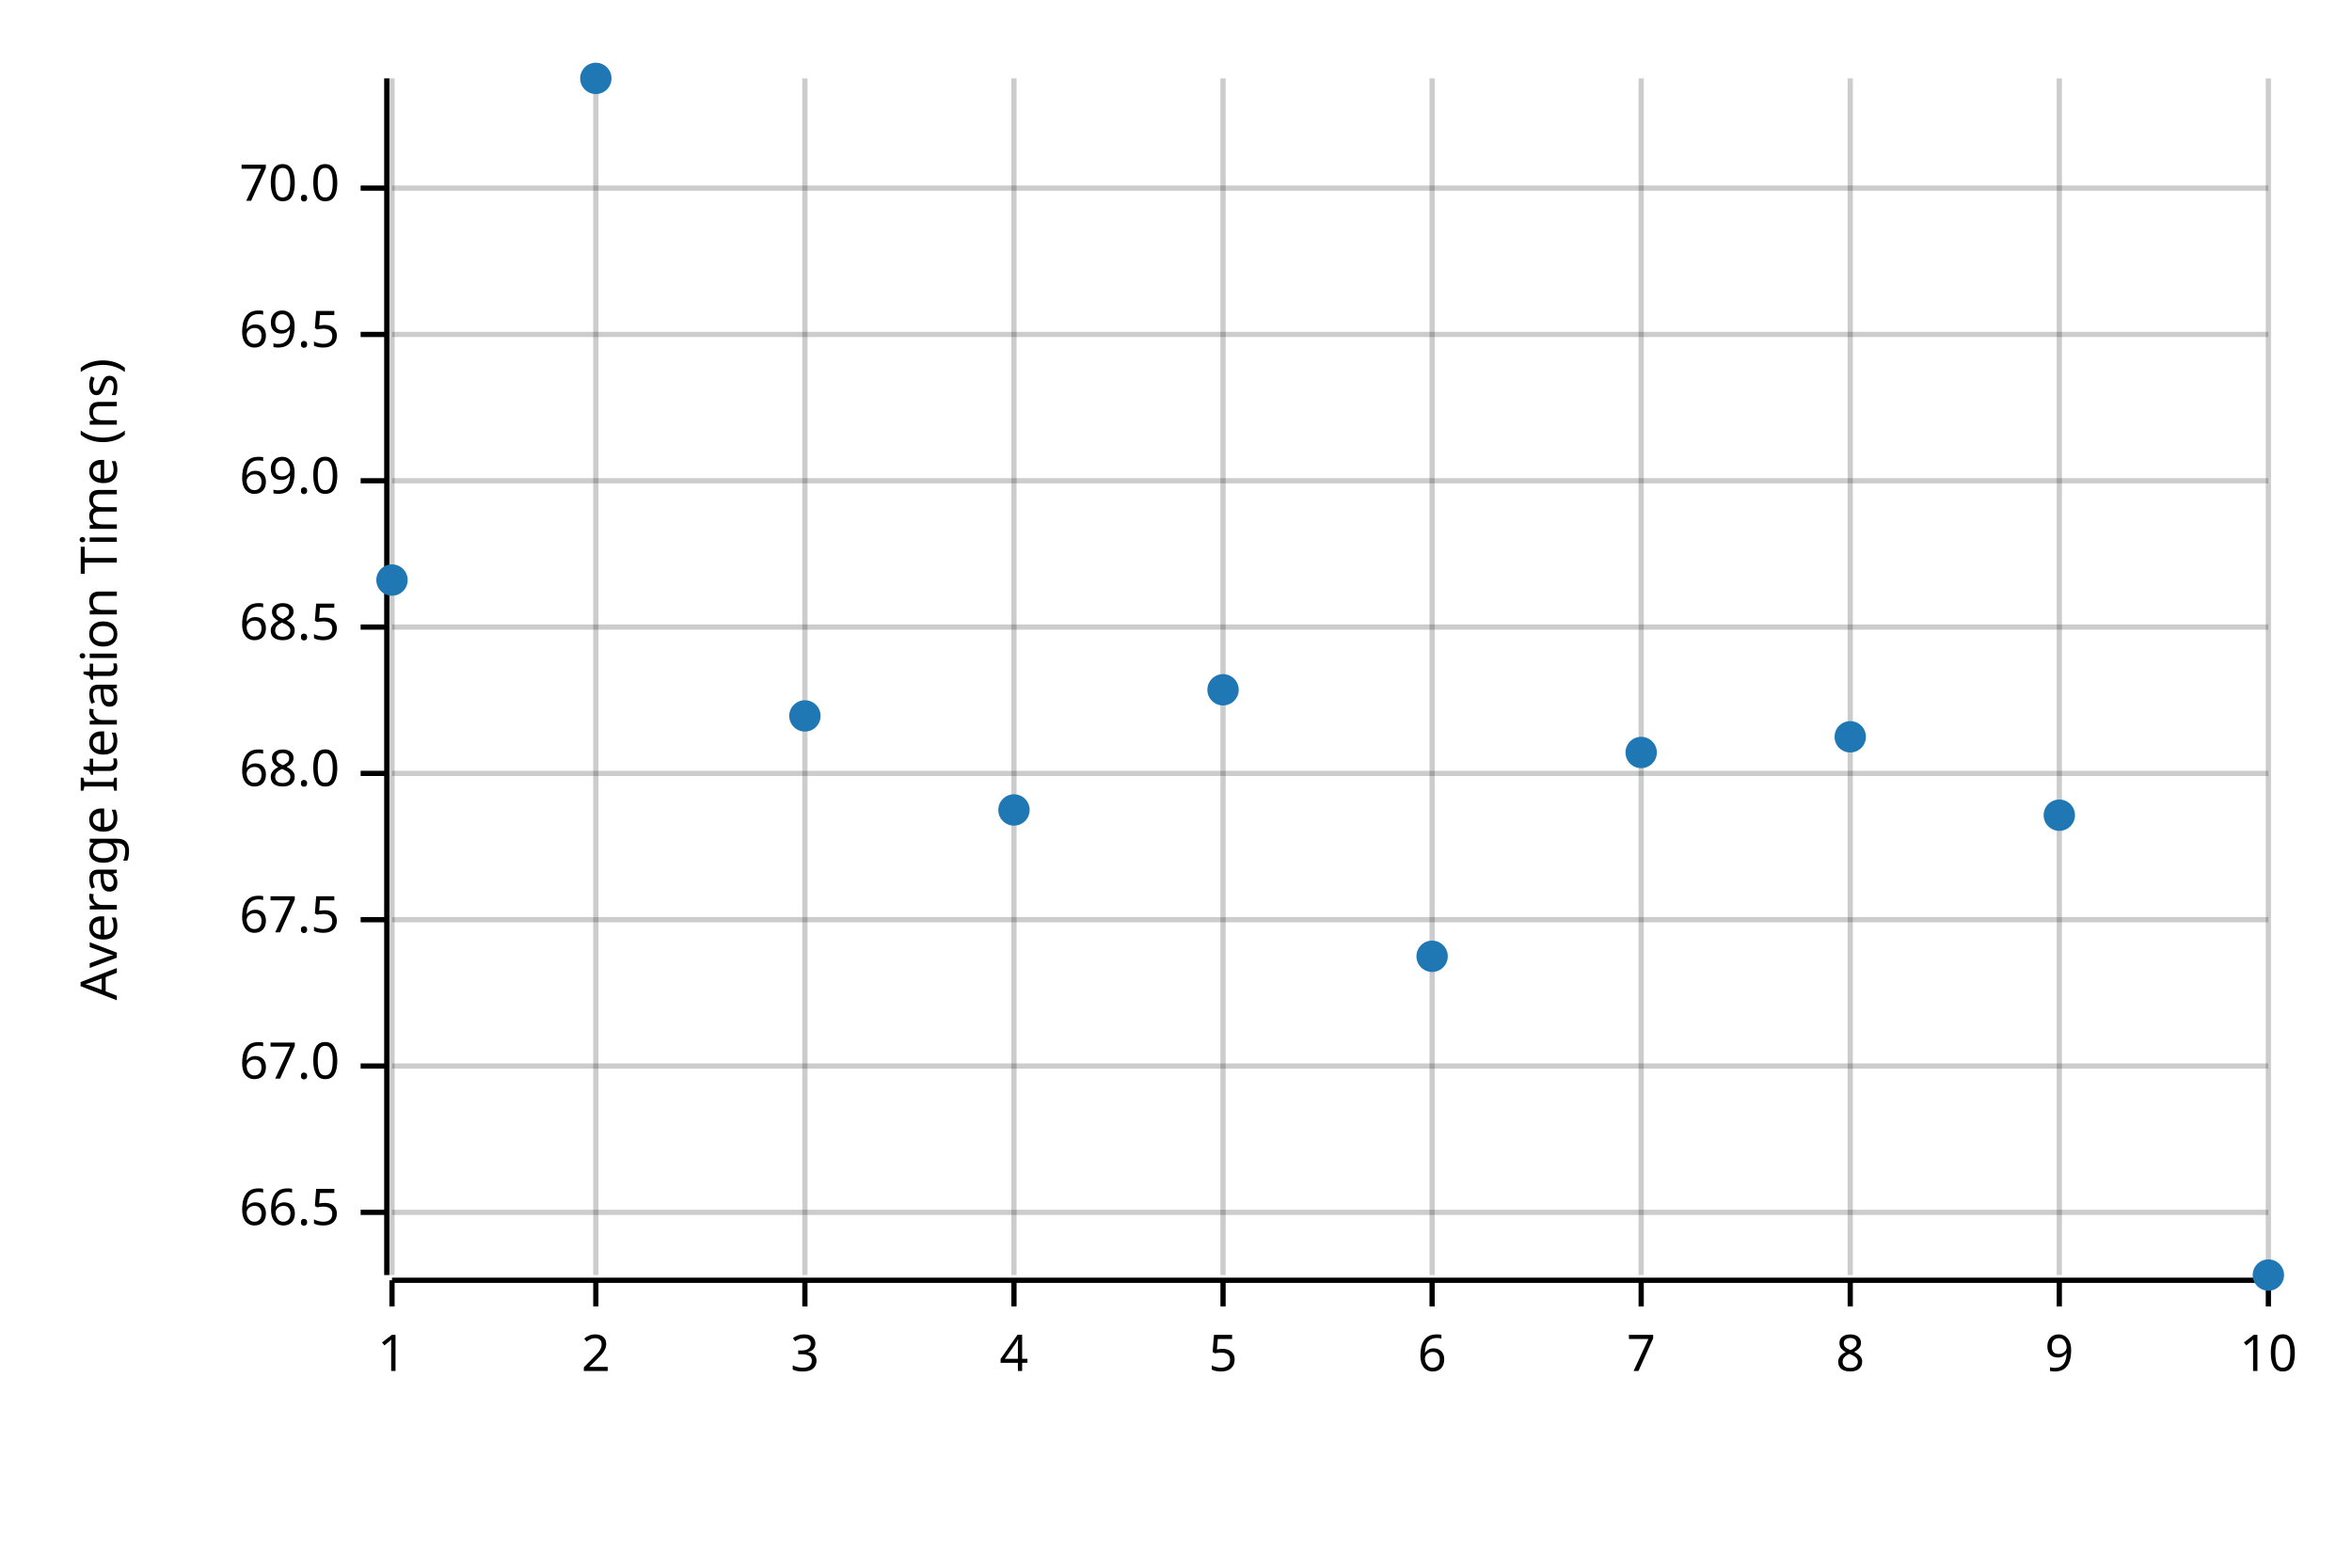
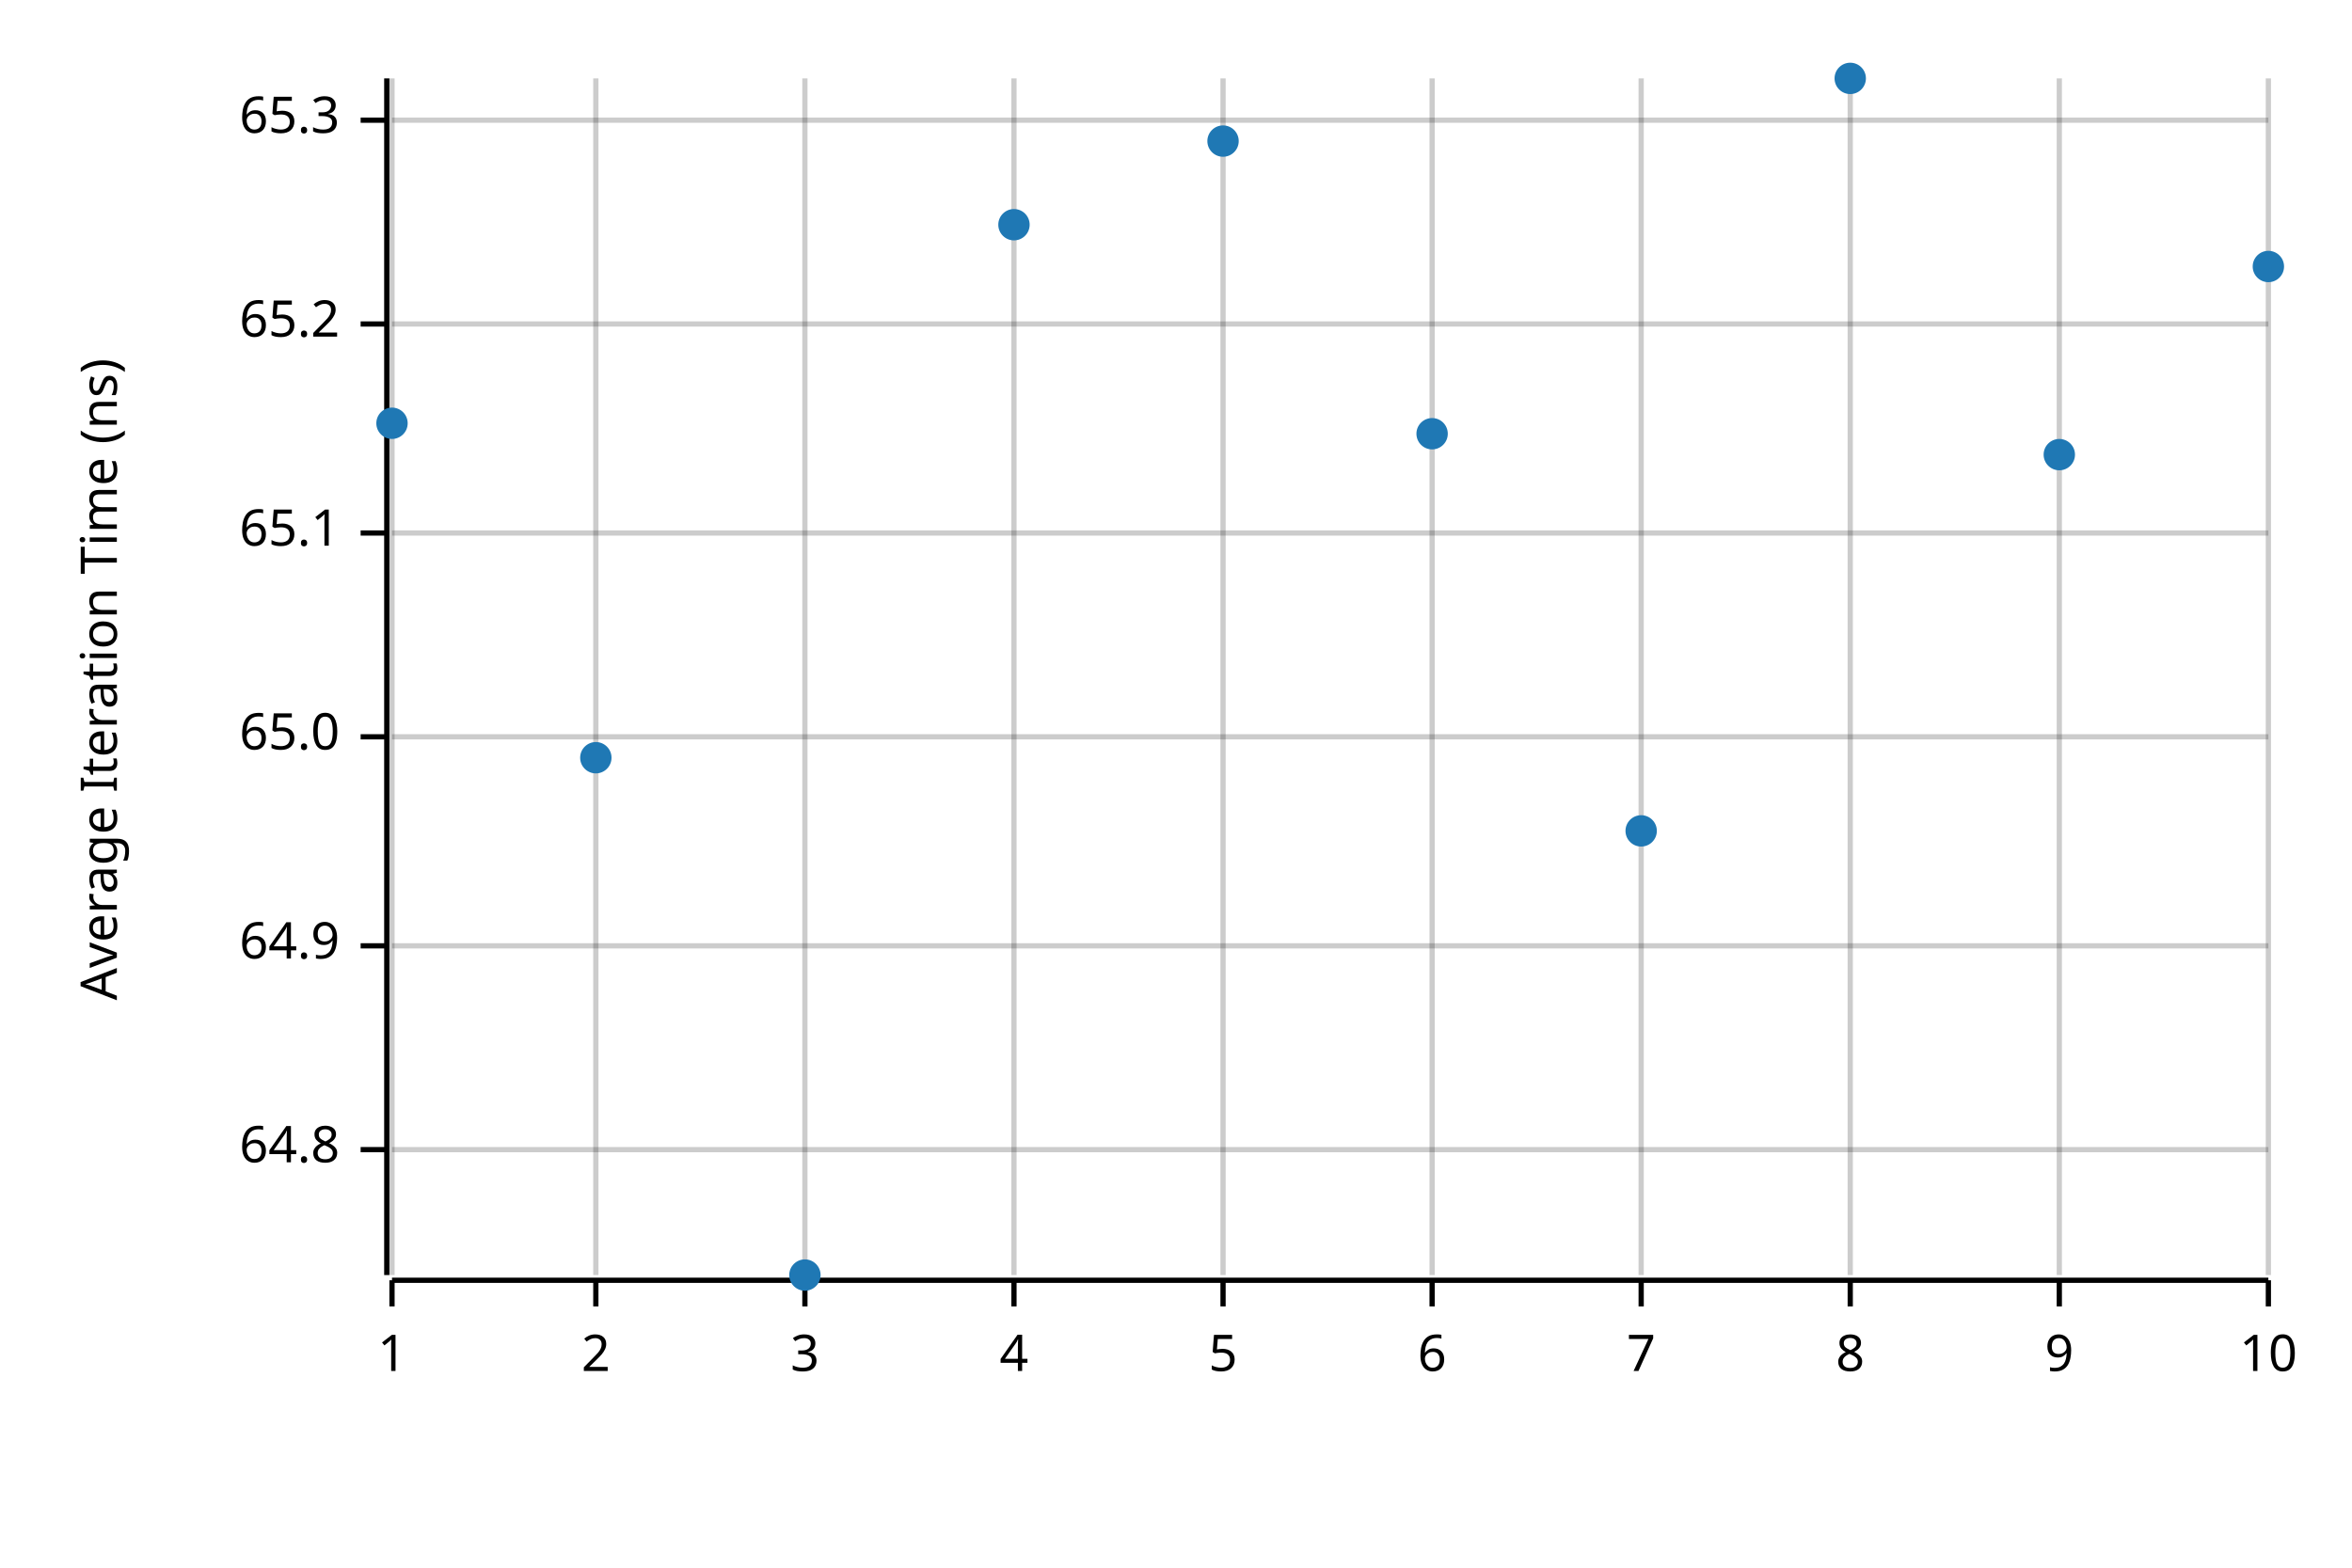
<svg xmlns="http://www.w3.org/2000/svg" width="450" height="300" viewBox="0 0 450 300">
  <text x="15" y="130" dy="0.76em" text-anchor="middle" font-family="sans-serif" font-size="9.677" opacity="1" fill="#000000" transform="rotate(270, 15, 130)">
Average Iteration Time (ns)
</text>
  <line opacity="0.2" stroke="#000000" stroke-width="1" x1="75" y1="244" x2="75" y2="15" />
  <line opacity="0.2" stroke="#000000" stroke-width="1" x1="114" y1="244" x2="114" y2="15" />
  <line opacity="0.2" stroke="#000000" stroke-width="1" x1="154" y1="244" x2="154" y2="15" />
  <line opacity="0.2" stroke="#000000" stroke-width="1" x1="194" y1="244" x2="194" y2="15" />
  <line opacity="0.2" stroke="#000000" stroke-width="1" x1="234" y1="244" x2="234" y2="15" />
  <line opacity="0.2" stroke="#000000" stroke-width="1" x1="274" y1="244" x2="274" y2="15" />
  <line opacity="0.2" stroke="#000000" stroke-width="1" x1="314" y1="244" x2="314" y2="15" />
  <line opacity="0.2" stroke="#000000" stroke-width="1" x1="354" y1="244" x2="354" y2="15" />
  <line opacity="0.2" stroke="#000000" stroke-width="1" x1="394" y1="244" x2="394" y2="15" />
  <line opacity="0.2" stroke="#000000" stroke-width="1" x1="434" y1="244" x2="434" y2="15" />
-   <line opacity="0.2" stroke="#000000" stroke-width="1" x1="75" y1="232" x2="434" y2="232" />
-   <line opacity="0.2" stroke="#000000" stroke-width="1" x1="75" y1="204" x2="434" y2="204" />
-   <line opacity="0.2" stroke="#000000" stroke-width="1" x1="75" y1="176" x2="434" y2="176" />
-   <line opacity="0.2" stroke="#000000" stroke-width="1" x1="75" y1="148" x2="434" y2="148" />
-   <line opacity="0.2" stroke="#000000" stroke-width="1" x1="75" y1="120" x2="434" y2="120" />
-   <line opacity="0.2" stroke="#000000" stroke-width="1" x1="75" y1="92" x2="434" y2="92" />
-   <line opacity="0.2" stroke="#000000" stroke-width="1" x1="75" y1="64" x2="434" y2="64" />
-   <line opacity="0.2" stroke="#000000" stroke-width="1" x1="75" y1="36" x2="434" y2="36" />
+   <line opacity="0.2" stroke="#000000" stroke-width="1" x1="75" y1="220" x2="434" y2="220" />
+   <line opacity="0.2" stroke="#000000" stroke-width="1" x1="75" y1="181" x2="434" y2="181" />
+   <line opacity="0.2" stroke="#000000" stroke-width="1" x1="75" y1="141" x2="434" y2="141" />
+   <line opacity="0.2" stroke="#000000" stroke-width="1" x1="75" y1="102" x2="434" y2="102" />
+   <line opacity="0.2" stroke="#000000" stroke-width="1" x1="75" y1="62" x2="434" y2="62" />
+   <line opacity="0.2" stroke="#000000" stroke-width="1" x1="75" y1="23" x2="434" y2="23" />
  <polyline fill="none" opacity="1" stroke="#000000" stroke-width="1" points="74,15 74,244 " />
-   <text x="65" y="232" dy="0.5ex" text-anchor="end" font-family="sans-serif" font-size="9.677" opacity="1" fill="#000000">
- 66.5
+   <text x="65" y="220" dy="0.5ex" text-anchor="end" font-family="sans-serif" font-size="9.677" opacity="1" fill="#000000">
+ 64.8
</text>
-   <polyline fill="none" opacity="1" stroke="#000000" stroke-width="1" points="69,232 74,232 " />
-   <text x="65" y="204" dy="0.5ex" text-anchor="end" font-family="sans-serif" font-size="9.677" opacity="1" fill="#000000">
- 67.0
+   <polyline fill="none" opacity="1" stroke="#000000" stroke-width="1" points="69,220 74,220 " />
+   <text x="65" y="181" dy="0.5ex" text-anchor="end" font-family="sans-serif" font-size="9.677" opacity="1" fill="#000000">
+ 64.9
</text>
-   <polyline fill="none" opacity="1" stroke="#000000" stroke-width="1" points="69,204 74,204 " />
-   <text x="65" y="176" dy="0.5ex" text-anchor="end" font-family="sans-serif" font-size="9.677" opacity="1" fill="#000000">
- 67.5
+   <polyline fill="none" opacity="1" stroke="#000000" stroke-width="1" points="69,181 74,181 " />
+   <text x="65" y="141" dy="0.5ex" text-anchor="end" font-family="sans-serif" font-size="9.677" opacity="1" fill="#000000">
+ 65.0
</text>
-   <polyline fill="none" opacity="1" stroke="#000000" stroke-width="1" points="69,176 74,176 " />
-   <text x="65" y="148" dy="0.5ex" text-anchor="end" font-family="sans-serif" font-size="9.677" opacity="1" fill="#000000">
- 68.0
+   <polyline fill="none" opacity="1" stroke="#000000" stroke-width="1" points="69,141 74,141 " />
+   <text x="65" y="102" dy="0.5ex" text-anchor="end" font-family="sans-serif" font-size="9.677" opacity="1" fill="#000000">
+ 65.1
</text>
-   <polyline fill="none" opacity="1" stroke="#000000" stroke-width="1" points="69,148 74,148 " />
-   <text x="65" y="120" dy="0.5ex" text-anchor="end" font-family="sans-serif" font-size="9.677" opacity="1" fill="#000000">
- 68.5
+   <polyline fill="none" opacity="1" stroke="#000000" stroke-width="1" points="69,102 74,102 " />
+   <text x="65" y="62" dy="0.5ex" text-anchor="end" font-family="sans-serif" font-size="9.677" opacity="1" fill="#000000">
+ 65.2
</text>
-   <polyline fill="none" opacity="1" stroke="#000000" stroke-width="1" points="69,120 74,120 " />
-   <text x="65" y="92" dy="0.5ex" text-anchor="end" font-family="sans-serif" font-size="9.677" opacity="1" fill="#000000">
- 69.0
+   <polyline fill="none" opacity="1" stroke="#000000" stroke-width="1" points="69,62 74,62 " />
+   <text x="65" y="23" dy="0.5ex" text-anchor="end" font-family="sans-serif" font-size="9.677" opacity="1" fill="#000000">
+ 65.3
</text>
-   <polyline fill="none" opacity="1" stroke="#000000" stroke-width="1" points="69,92 74,92 " />
-   <text x="65" y="64" dy="0.5ex" text-anchor="end" font-family="sans-serif" font-size="9.677" opacity="1" fill="#000000">
- 69.5
- </text>
-   <polyline fill="none" opacity="1" stroke="#000000" stroke-width="1" points="69,64 74,64 " />
-   <text x="65" y="36" dy="0.5ex" text-anchor="end" font-family="sans-serif" font-size="9.677" opacity="1" fill="#000000">
- 70.0
- </text>
-   <polyline fill="none" opacity="1" stroke="#000000" stroke-width="1" points="69,36 74,36 " />
+   <polyline fill="none" opacity="1" stroke="#000000" stroke-width="1" points="69,23 74,23 " />
  <polyline fill="none" opacity="1" stroke="#000000" stroke-width="1" points="75,245 434,245 " />
  <text x="75" y="255" dy="0.76em" text-anchor="middle" font-family="sans-serif" font-size="9.677" opacity="1" fill="#000000">
1
</text>
  <polyline fill="none" opacity="1" stroke="#000000" stroke-width="1" points="75,245 75,250 " />
  <text x="114" y="255" dy="0.76em" text-anchor="middle" font-family="sans-serif" font-size="9.677" opacity="1" fill="#000000">
2
</text>
  <polyline fill="none" opacity="1" stroke="#000000" stroke-width="1" points="114,245 114,250 " />
  <text x="154" y="255" dy="0.76em" text-anchor="middle" font-family="sans-serif" font-size="9.677" opacity="1" fill="#000000">
3
</text>
  <polyline fill="none" opacity="1" stroke="#000000" stroke-width="1" points="154,245 154,250 " />
  <text x="194" y="255" dy="0.76em" text-anchor="middle" font-family="sans-serif" font-size="9.677" opacity="1" fill="#000000">
4
</text>
  <polyline fill="none" opacity="1" stroke="#000000" stroke-width="1" points="194,245 194,250 " />
  <text x="234" y="255" dy="0.76em" text-anchor="middle" font-family="sans-serif" font-size="9.677" opacity="1" fill="#000000">
5
</text>
  <polyline fill="none" opacity="1" stroke="#000000" stroke-width="1" points="234,245 234,250 " />
  <text x="274" y="255" dy="0.76em" text-anchor="middle" font-family="sans-serif" font-size="9.677" opacity="1" fill="#000000">
6
</text>
  <polyline fill="none" opacity="1" stroke="#000000" stroke-width="1" points="274,245 274,250 " />
  <text x="314" y="255" dy="0.76em" text-anchor="middle" font-family="sans-serif" font-size="9.677" opacity="1" fill="#000000">
7
</text>
  <polyline fill="none" opacity="1" stroke="#000000" stroke-width="1" points="314,245 314,250 " />
  <text x="354" y="255" dy="0.76em" text-anchor="middle" font-family="sans-serif" font-size="9.677" opacity="1" fill="#000000">
8
</text>
  <polyline fill="none" opacity="1" stroke="#000000" stroke-width="1" points="354,245 354,250 " />
  <text x="394" y="255" dy="0.76em" text-anchor="middle" font-family="sans-serif" font-size="9.677" opacity="1" fill="#000000">
9
</text>
  <polyline fill="none" opacity="1" stroke="#000000" stroke-width="1" points="394,245 394,250 " />
  <text x="434" y="255" dy="0.76em" text-anchor="middle" font-family="sans-serif" font-size="9.677" opacity="1" fill="#000000">
10
</text>
  <polyline fill="none" opacity="1" stroke="#000000" stroke-width="1" points="434,245 434,250 " />
-   <circle cx="75" cy="111" r="3" opacity="1" fill="#1F78B4" stroke="none" stroke-width="1" />
-   <circle cx="114" cy="15" r="3" opacity="1" fill="#1F78B4" stroke="none" stroke-width="1" />
-   <circle cx="154" cy="137" r="3" opacity="1" fill="#1F78B4" stroke="none" stroke-width="1" />
-   <circle cx="194" cy="155" r="3" opacity="1" fill="#1F78B4" stroke="none" stroke-width="1" />
-   <circle cx="234" cy="132" r="3" opacity="1" fill="#1F78B4" stroke="none" stroke-width="1" />
-   <circle cx="274" cy="183" r="3" opacity="1" fill="#1F78B4" stroke="none" stroke-width="1" />
-   <circle cx="314" cy="144" r="3" opacity="1" fill="#1F78B4" stroke="none" stroke-width="1" />
-   <circle cx="354" cy="141" r="3" opacity="1" fill="#1F78B4" stroke="none" stroke-width="1" />
-   <circle cx="394" cy="156" r="3" opacity="1" fill="#1F78B4" stroke="none" stroke-width="1" />
-   <circle cx="434" cy="244" r="3" opacity="1" fill="#1F78B4" stroke="none" stroke-width="1" />
+   <circle cx="75" cy="81" r="3" opacity="1" fill="#1F78B4" stroke="none" stroke-width="1" />
+   <circle cx="114" cy="145" r="3" opacity="1" fill="#1F78B4" stroke="none" stroke-width="1" />
+   <circle cx="154" cy="244" r="3" opacity="1" fill="#1F78B4" stroke="none" stroke-width="1" />
+   <circle cx="194" cy="43" r="3" opacity="1" fill="#1F78B4" stroke="none" stroke-width="1" />
+   <circle cx="234" cy="27" r="3" opacity="1" fill="#1F78B4" stroke="none" stroke-width="1" />
+   <circle cx="274" cy="83" r="3" opacity="1" fill="#1F78B4" stroke="none" stroke-width="1" />
+   <circle cx="314" cy="159" r="3" opacity="1" fill="#1F78B4" stroke="none" stroke-width="1" />
+   <circle cx="354" cy="15" r="3" opacity="1" fill="#1F78B4" stroke="none" stroke-width="1" />
+   <circle cx="394" cy="87" r="3" opacity="1" fill="#1F78B4" stroke="none" stroke-width="1" />
+   <circle cx="434" cy="51" r="3" opacity="1" fill="#1F78B4" stroke="none" stroke-width="1" />
</svg>
